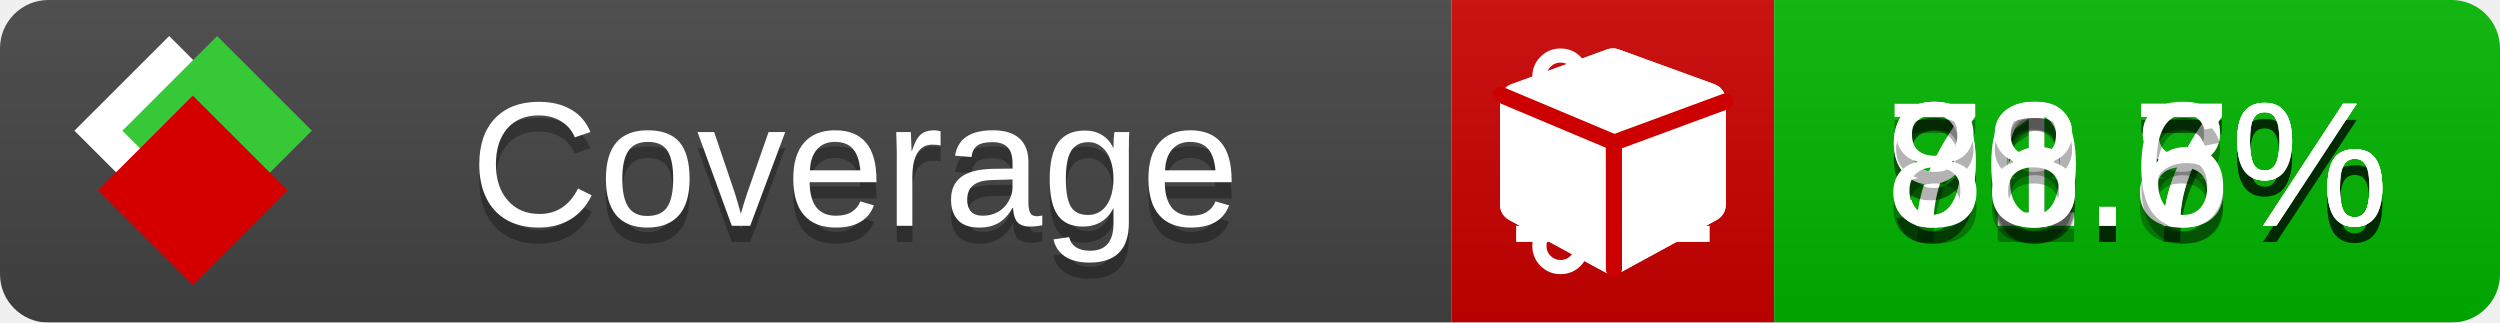
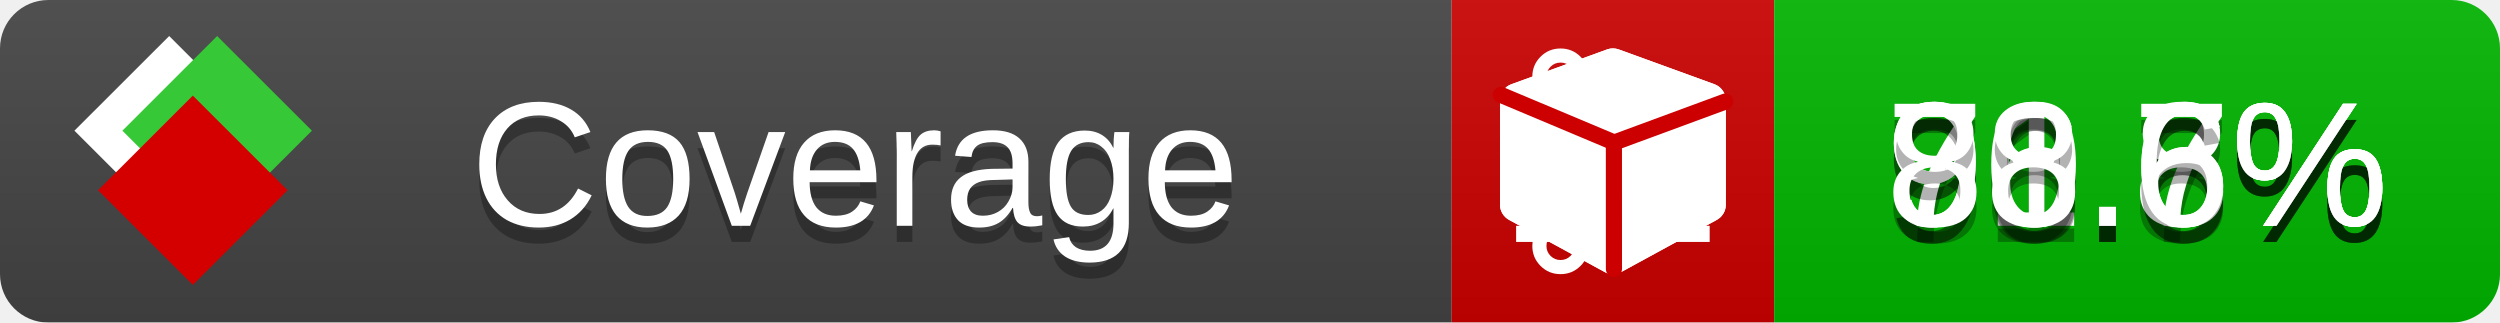
<svg xmlns="http://www.w3.org/2000/svg" xmlns:xlink="http://www.w3.org/1999/xlink" width="155" height="20">
  <style type="text/css">
          
            @keyframes fade1 {
                0% { visibility: visible; opacity: 1; }
               23% { visibility: visible; opacity: 1; }
               25% { visibility: hidden; opacity: 0; }
               48% { visibility: hidden; opacity: 0; }
               50% { visibility: hidden; opacity: 0; }
               73% { visibility: hidden; opacity: 0; }
               75% { visibility: hidden; opacity: 0; }
               98% { visibility: hidden; opacity: 0; }
              100% { visibility: visible; opacity: 1; }
            }
            @keyframes fade2 {
                0% { visibility: hidden; opacity: 0; }
               23% { visibility: hidden; opacity: 0; }
               25% { visibility: visible; opacity: 1; }
               48% { visibility: visible; opacity: 1; }
               50% { visibility: hidden; opacity: 0; }
               73% { visibility: hidden; opacity: 0; }
               75% { visibility: hidden; opacity: 0; }
               98% { visibility: hidden; opacity: 0; }
              100% { visibility: hidden; opacity: 0; }
            }
            @keyframes fade3 {
                0% { visibility: hidden; opacity: 0; }
               23% { visibility: hidden; opacity: 0; }
               25% { visibility: hidden; opacity: 0; }
               48% { visibility: hidden; opacity: 0; }
               50% { visibility: visible; opacity: 1; }
               73% { visibility: visible; opacity: 1; }
               75% { visibility: hidden; opacity: 0; }
               98% { visibility: hidden; opacity: 0; }
              100% { visibility: hidden; opacity: 0; }
            }
            @keyframes fade4 {
                0% { visibility: hidden; opacity: 0; }
               23% { visibility: hidden; opacity: 0; }
               25% { visibility: hidden; opacity: 0; }
               48% { visibility: hidden; opacity: 0; }
               50% { visibility: hidden; opacity: 0; }
               73% { visibility: hidden; opacity: 0; }
               75% { visibility: visible; opacity: 1; }
               98% { visibility: visible; opacity: 1; }
              100% { visibility: hidden; opacity: 0; }
            }
            .linecoverage {
                animation-duration: 15s;
                animation-name: fade1;
                animation-iteration-count: infinite;
            }
            .branchcoverage {
                animation-duration: 15s;
                animation-name: fade2;
                animation-iteration-count: infinite;
            }
            .methodcoverage {
                animation-duration: 15s;
                animation-name: fade3;
                animation-iteration-count: infinite;
            }
            .fullmethodcoverage {
                animation-duration: 15s;
                animation-name: fade4;
                animation-iteration-count: infinite;
            }
          
    </style>
  <defs>
    <linearGradient id="gradient" x2="0" y2="100%">
      <stop offset="0" stop-color="#bbb" stop-opacity=".1" />
      <stop offset="1" stop-opacity=".1" />
    </linearGradient>
    <linearGradient id="c">
      <stop offset="0" stop-color="#d40000" />
      <stop offset="1" stop-color="#ff2a2a" />
    </linearGradient>
    <linearGradient id="a">
      <stop offset="0" stop-color="#e0e0de" />
      <stop offset="1" stop-color="#fff" />
    </linearGradient>
    <linearGradient id="b">
      <stop offset="0" stop-color="#37c837" />
      <stop offset="1" stop-color="#217821" />
    </linearGradient>
    <linearGradient xlink:href="#a" id="e" x1="106.44" x2="69.96" y1="-11.96" y2="-46.84" gradientTransform="matrix(-.8426 -.00045 -.00045 -.8426 -94.27 -75.82)" gradientUnits="userSpaceOnUse" />
    <linearGradient xlink:href="#b" id="f" x1="56.19" x2="77.97" y1="-23.45" y2="10.62" gradientTransform="matrix(.8426 .00045 .00045 .8426 94.27 75.82)" gradientUnits="userSpaceOnUse" />
    <linearGradient xlink:href="#c" id="g" x1="79.98" x2="132.9" y1="10.79" y2="10.79" gradientTransform="matrix(.8426 .00045 .00045 .8426 94.27 75.82)" gradientUnits="userSpaceOnUse" />
    <mask id="mask">
      <rect width="155" height="20" rx="3" fill="#fff" />
    </mask>
    <g id="icon" transform="matrix(.04486 0 0 .04481 -.48 -.63)">
      <rect width="52.92" height="52.92" x="-109.72" y="-27.13" fill="url(#e)" transform="rotate(-135)" />
      <rect width="52.92" height="52.92" x="70.19" y="-39.18" fill="url(#f)" transform="rotate(45)" />
      <rect width="52.92" height="52.92" x="80.05" y="-15.74" fill="url(#g)" transform="rotate(45)" />
    </g>
  </defs>
  <g mask="url(#mask)">
    <rect x="0" y="0" width="90" height="20" fill="#444" />
    <rect x="90" y="0" width="20" height="20" fill="#c00" />
    <rect x="110" y="0" width="45" height="20" fill="#00B600" />
    <rect x="0" y="0" width="155" height="20" fill="url(#gradient)" />
  </g>
  <g>
    <path class="linecoverage" stroke="#fff" d="M94 6.5 h12 M94 10.5 h12 M94 14.5 h12" />
    <path class="branchcoverage" fill="#fff" d="m 97.628,15.247 q 0,-0.364 -0.255,-0.619 -0.255,-0.255 -0.619,-0.255 -0.364,0 -0.619,0.255 -0.255,0.255 -0.255,0.619 0,0.364 0.255,0.619 0.255,0.255 0.619,0.255 0.364,0 0.619,-0.255 0.255,-0.255 0.255,-0.619 z m 0,-10.493 q 0,-0.364 -0.255,-0.619 -0.255,-0.255 -0.619,-0.255 -0.364,0 -0.619,0.255 -0.255,0.255 -0.255,0.619 0,0.364 0.255,0.619 0.255,0.255 0.619,0.255 0.364,0 0.619,-0.255 0.255,-0.255 0.255,-0.619 z m 5.83,1.166 q 0,-0.364 -0.255,-0.619 -0.255,-0.255 -0.619,-0.255 -0.364,0 -0.619,0.255 -0.255,0.255 -0.255,0.619 0,0.364 0.255,0.619 0.255,0.255 0.619,0.255 0.364,0 0.619,-0.255 0.255,-0.255 0.255,-0.619 z m 0.874,0 q 0,0.474 -0.237,0.879 -0.237,0.405 -0.638,0.633 -0.018,2.614 -2.059,3.771 -0.619,0.346 -1.849,0.738 -1.166,0.364 -1.544,0.647 -0.378,0.282 -0.378,0.911 l 0,0.237 q 0.401,0.228 0.638,0.633 0.237,0.405 0.237,0.879 0,0.729 -0.51,1.239 -0.51,0.51 -1.239,0.51 -0.729,0 -1.239,-0.51 -0.51,-0.51 -0.51,-1.239 0,-0.474 0.237,-0.879 0.237,-0.405 0.638,-0.633 l 0,-7.469 q -0.401,-0.228 -0.638,-0.633 -0.237,-0.405 -0.237,-0.879 0,-0.729 0.51,-1.239 0.51,-0.51 1.239,-0.51 0.729,0 1.239,0.51 0.51,0.51 0.51,1.239 0,0.474 -0.237,0.879 -0.237,0.405 -0.638,0.633 l 0,4.527 q 0.492,-0.237 1.403,-0.519 0.501,-0.155 0.797,-0.269 0.296,-0.114 0.642,-0.282 0.346,-0.169 0.537,-0.36 0.191,-0.191 0.369,-0.465 0.178,-0.273 0.255,-0.633 0.077,-0.36 0.077,-0.833 -0.401,-0.228 -0.638,-0.633 -0.237,-0.405 -0.237,-0.879 0,-0.729 0.51,-1.239 0.51,-0.51 1.239,-0.51 0.729,0 1.239,0.51 0.51,0.51 0.51,1.239 z" />
    <path class="methodcoverage" fill="#fff" d="m 100.538,15.629 5.385,-2.936 v -5.351 l -5.385,1.96 z M 100,8.351 105.873,6.214 100,4.077 94.127,6.214 Z m 7,-2.12 v 6.462 q 0,0.294 -0.151,0.547 -0.151,0.252 -0.412,0.395 l -5.923,3.231 q -0.236,0.135 -0.513,0.135 -0.278,0 -0.513,-0.135 l -5.923,-3.231 Q 93.303,13.492 93.151,13.239 93,12.987 93,12.692 v -6.462 q 0,-0.337 0.194,-0.614 0.194,-0.278 0.513,-0.395 l 5.923,-2.154 q 0.185,-0.067 0.37,-0.067 0.185,0 0.37,0.067 l 5.923,2.154 q 0.32,0.118 0.513,0.395 Q 107,5.894 107,6.231 Z" />
    <path class="fullmethodcoverage" fill="#fff" d="m 107,6.231 v 6.462 c 0,0.196 -0.051,0.379 -0.151,0.547 -0.101,0.168 -0.238,0.3 -0.412,0.395 l -5.923,3.231 c -0.157,0.09 -0.328,0.135 -0.513,0.135 -0.185,0 -0.356,-0.045 -0.513,-0.135 l -5.923,-3.231 C 93.39,13.539 93.252,13.407 93.151,13.239 93.05,13.071 93,12.889 93,12.692 v -6.462 c 0,-0.224 0.065,-0.429 0.194,-0.614 0.129,-0.185 0.3,-0.317 0.513,-0.395 l 5.923,-2.154 c 0.123,-0.045 0.247,-0.067 0.37,-0.067 0.123,0 0.247,0.022 0.37,0.067 l 5.923,2.154 c 0.213,0.079 0.384,0.21 0.513,0.395 0.129,0.185 0.194,0.39 0.194,0.614 z" />
    <path class="fullmethodcoverage" style="fill:none;stroke:#cc0000;stroke-width:1;stroke-linecap:round;stroke-dasharray:none;stroke-opacity:1" d="m 100.064,16.677 -0.002,-7.833 6.906,-2.547" />
    <path class="fullmethodcoverage" style="fill:none;stroke:#cc0000;stroke-width:1;stroke-linecap:round;stroke-dasharray:none;stroke-opacity:1" d="M 99.914,8.765 93.052,5.882" />
  </g>
  <g fill="#fff" text-anchor="middle" font-family="Verdana,Arial,Geneva,sans-serif" font-size="11">
    <a xlink:href="https://github.com/danielpalme/ReportGenerator" target="_top">
      <use xlink:href="#icon" transform="translate(3,1) scale(3.5)" />
    </a>
    <text x="53" y="15" fill="#010101" fill-opacity=".3">Coverage</text>
    <text x="53" y="14" fill="#fff">Coverage</text>
    <text class="linecoverage" x="132.5" y="15" fill="#010101" fill-opacity=".3">91.7%</text>
    <text class="linecoverage" x="132.5" y="14">91.7%</text>
-     <text class="branchcoverage" x="132.5" y="15" fill="#010101" fill-opacity=".3">76.7%</text>
-     <text class="branchcoverage" x="132.5" y="14">76.7%</text>
+     <text class="branchcoverage" x="132.5" y="15" fill="#010101" fill-opacity=".3">76.6%</text>
+     <text class="branchcoverage" x="132.5" y="14">76.6%</text>
    <text class="methodcoverage" x="132.5" y="15" fill="#010101" fill-opacity=".3">90.8%</text>
    <text class="methodcoverage" x="132.5" y="14">90.8%</text>
    <text class="fullmethodcoverage" x="132.5" y="15" fill="#010101" fill-opacity=".3">88.6%</text>
    <text class="fullmethodcoverage" x="132.5" y="14">88.6%</text>
  </g>
  <g>
    <rect class="linecoverage" x="90" y="0" width="65" height="20" fill-opacity="0" />
    <rect class="branchcoverage" x="90" y="0" width="65" height="20" fill-opacity="0" />
    <rect class="methodcoverage" x="90" y="0" width="65" height="20" fill-opacity="0" />
    <rect class="fullmethodcoverage" x="90" y="0" width="65" height="20" fill-opacity="0" />
  </g>
</svg>
